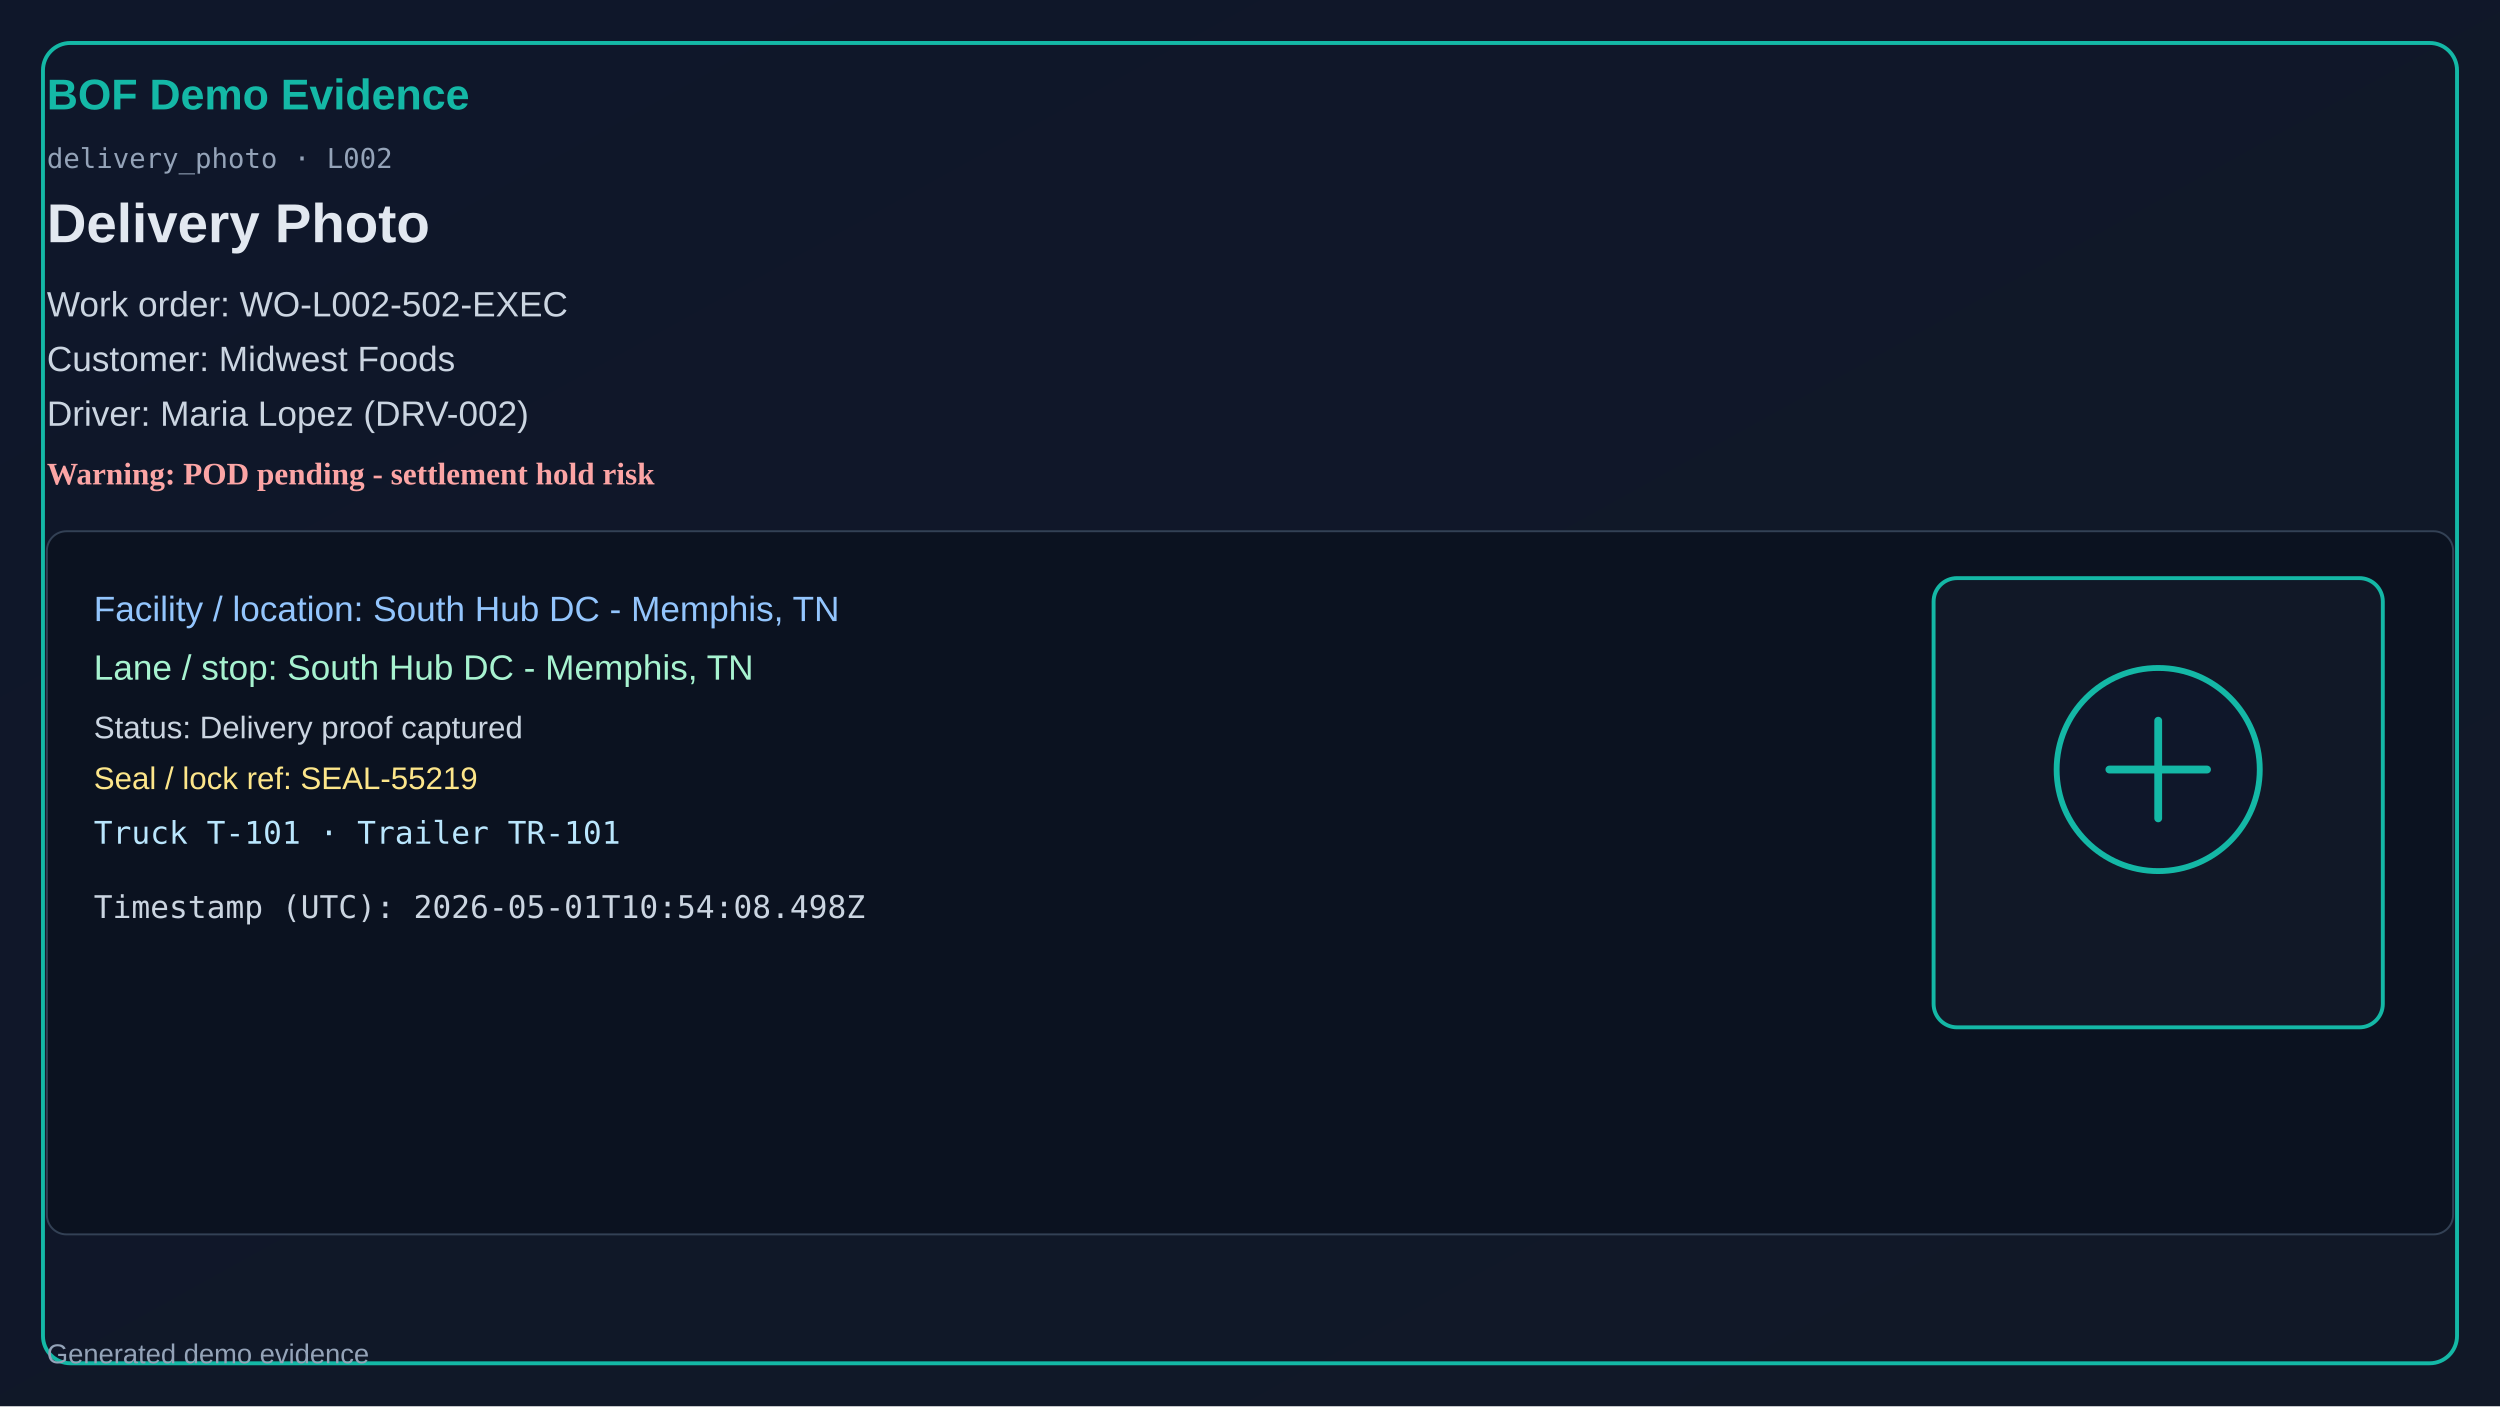
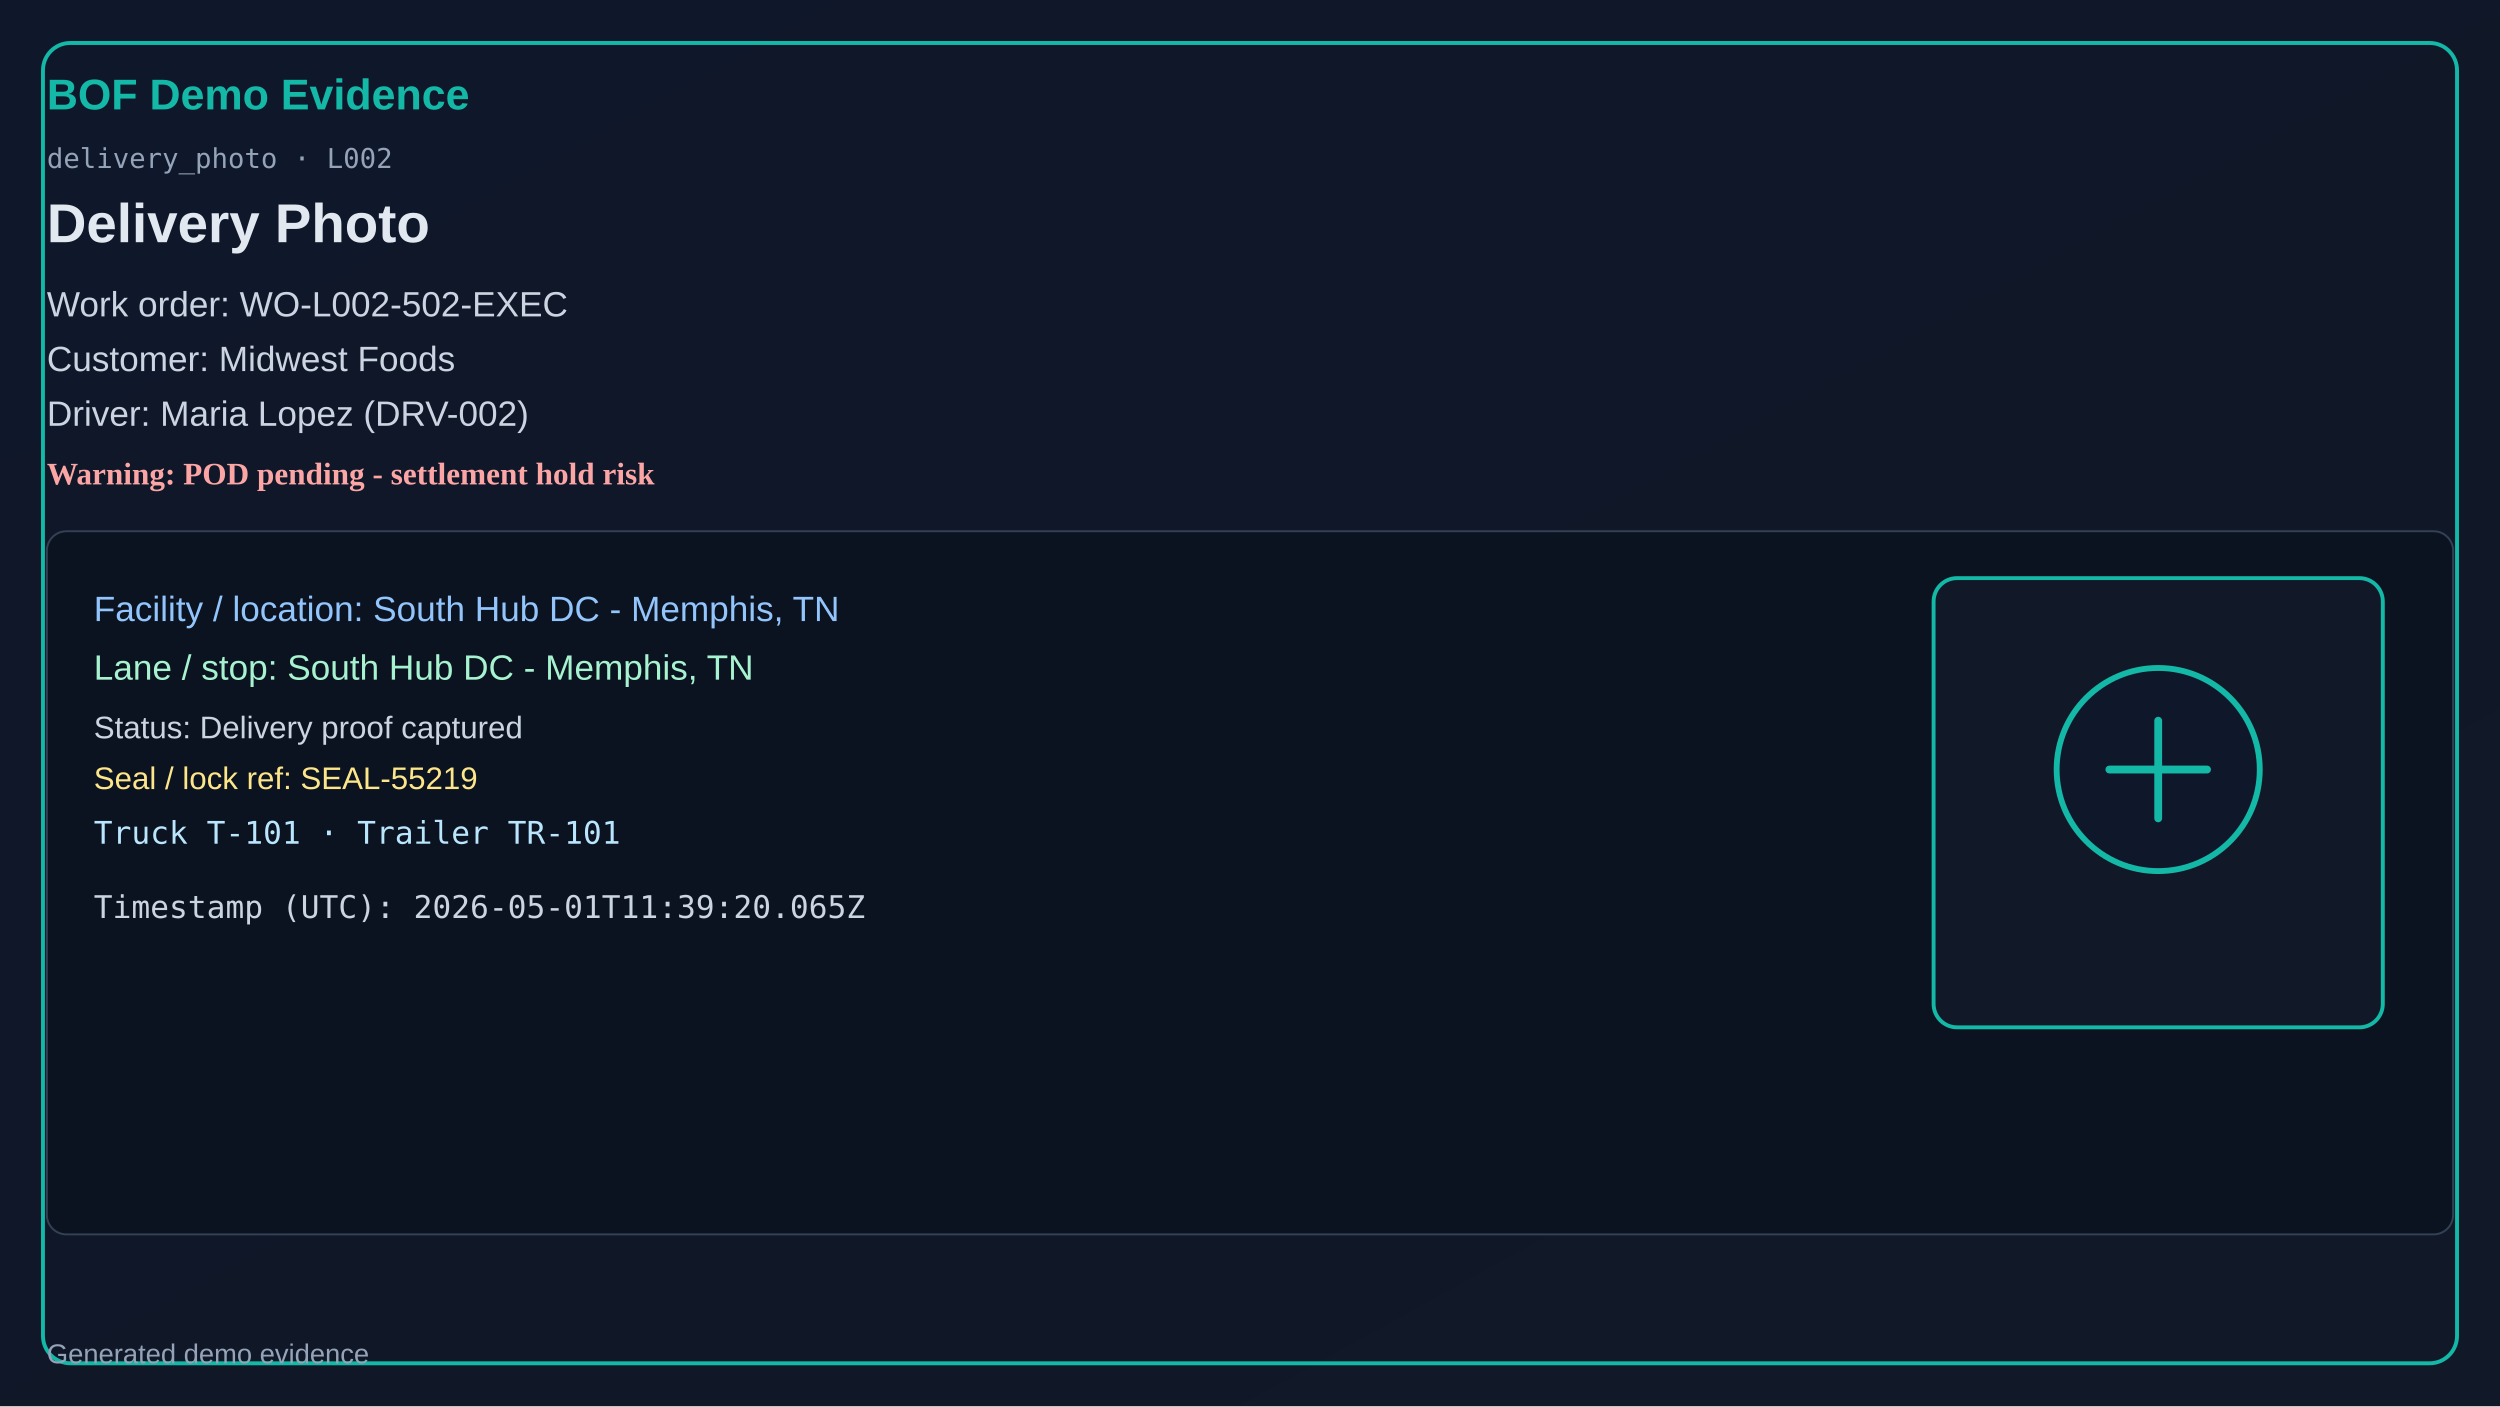
<svg xmlns="http://www.w3.org/2000/svg" width="1280" height="720" viewBox="0 0 1280 720">
  <defs>
    <linearGradient id="bg" x1="0" y1="0" x2="1" y2="1">
      <stop offset="0%" stop-color="#0f172a" />
      <stop offset="100%" stop-color="#111827" />
    </linearGradient>
  </defs>
  <rect x="0" y="0" width="1280" height="720" fill="url(#bg)" />
  <rect x="22" y="22" width="1236" height="676" rx="14" fill="none" stroke="#14b8a6" stroke-width="2" />
  <text x="24" y="56" fill="#14b8a6" font-size="22" font-family="Segoe UI, Arial" font-weight="700">BOF Demo Evidence</text>
  <text x="24" y="86" fill="#94a3b8" font-size="14" font-family="Consolas, monospace">delivery_photo · L002</text>
  <text x="24" y="124" fill="#e2e8f0" font-size="28" font-family="Segoe UI, Arial" font-weight="600">Delivery Photo</text>
  <text x="24" y="162" fill="#cbd5e1" font-size="18" font-family="Segoe UI, Arial">Work order: WO-L002-502-EXEC</text>
  <text x="24" y="190" fill="#cbd5e1" font-size="18" font-family="Segoe UI, Arial">Customer: Midwest Foods</text>
  <text x="24" y="218" fill="#cbd5e1" font-size="18" font-family="Segoe UI, Arial">Driver: Maria Lopez (DRV-002)</text>
  <text x="24" y="248" fill="#fca5a5" font-size="16" font-weight="700">Warning: POD pending - settlement hold risk</text>
  <rect x="24" y="272" width="1232" height="360" rx="10" fill="#0b1220" stroke="#334155" />
  <text x="48" y="318" fill="#93c5fd" font-size="18" font-family="Segoe UI, Arial">Facility / location: South Hub DC - Memphis, TN</text>
  <text x="48" y="348" fill="#a7f3d0" font-size="18" font-family="Segoe UI, Arial">Lane / stop: South Hub DC - Memphis, TN</text>
  <text x="48" y="378" fill="#cbd5e1" font-size="16" font-family="Segoe UI, Arial">Status: Delivery proof captured</text>
  <text x="48" y="404" fill="#fde68a" font-size="16" font-family="Segoe UI, Arial">Seal / lock ref: SEAL-55219</text>
  <text x="48" y="432" fill="#bae6fd" font-size="16" font-family="Consolas, monospace">Truck T-101 · Trailer TR-101</text>
-   <text x="48" y="470" fill="#cbd5e1" font-size="16" font-family="Consolas, monospace">Timestamp (UTC): 2026-05-01T10:54:08.498Z</text>
+   <text x="48" y="470" fill="#cbd5e1" font-size="16" font-family="Consolas, monospace">Timestamp (UTC): 2026-05-01T11:39:20.065Z</text>
  <rect x="990" y="296" width="230" height="230" rx="12" fill="#111827" stroke="#14b8a6" stroke-width="2" />
  <circle cx="1105" cy="394" r="52" fill="#0f172a" stroke="#14b8a6" stroke-width="3" />
  <path d="M1080 394h50M1105 369v50" stroke="#14b8a6" stroke-width="4" stroke-linecap="round" />
  <text x="24" y="698" fill="#94a3b8" font-size="14" font-family="Segoe UI, Arial">Generated demo evidence</text>
</svg>
